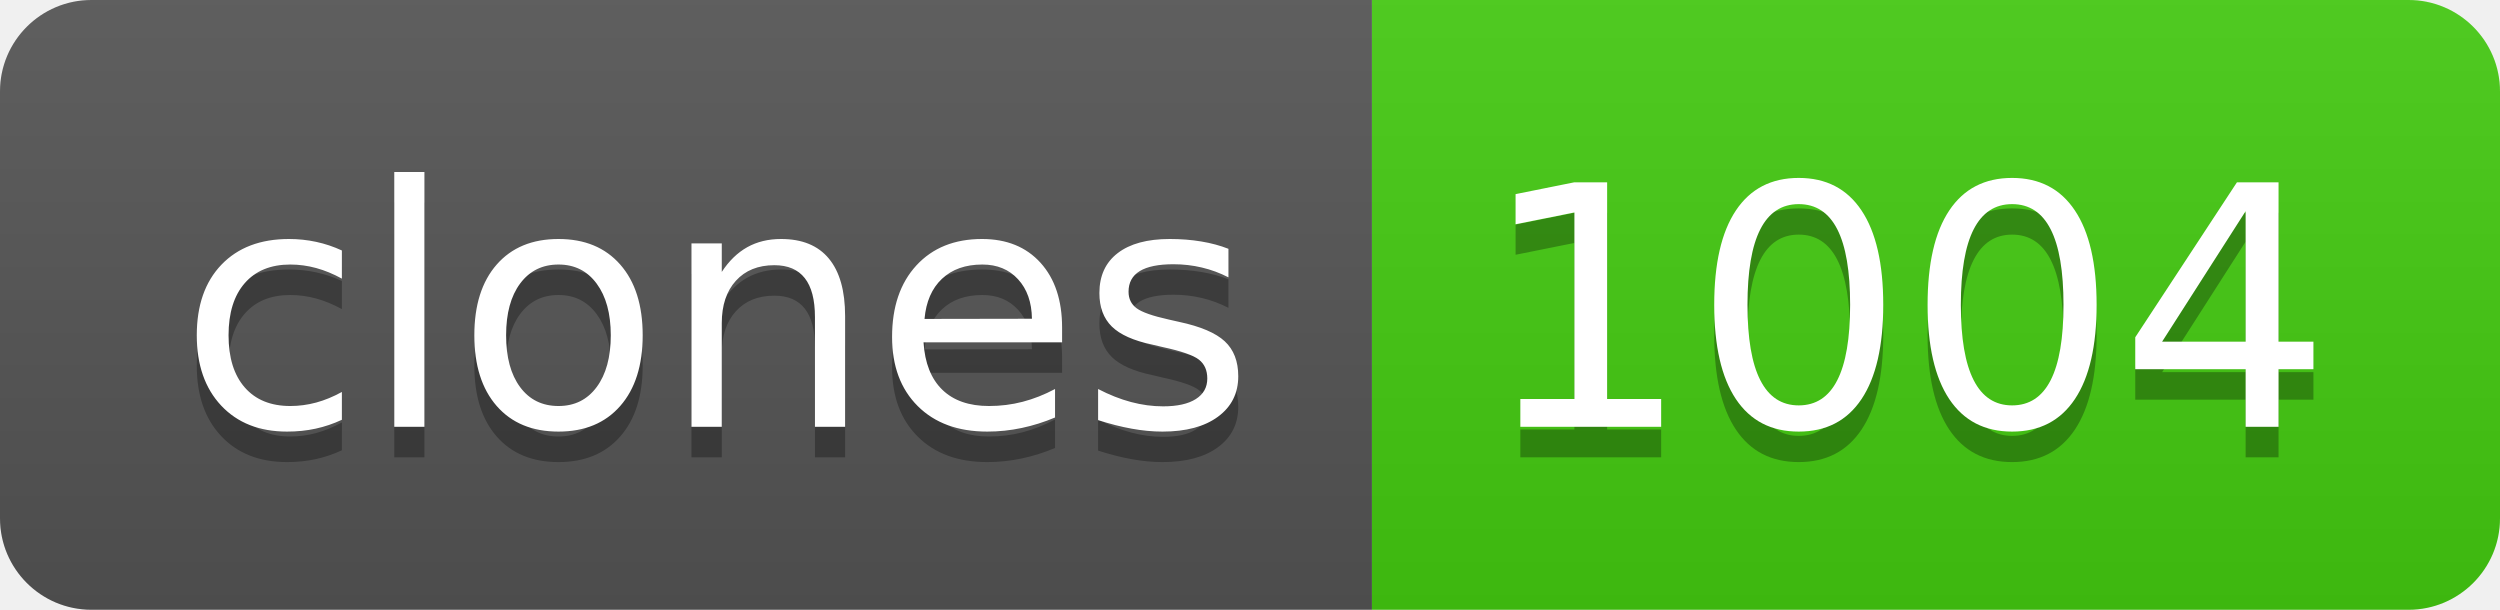
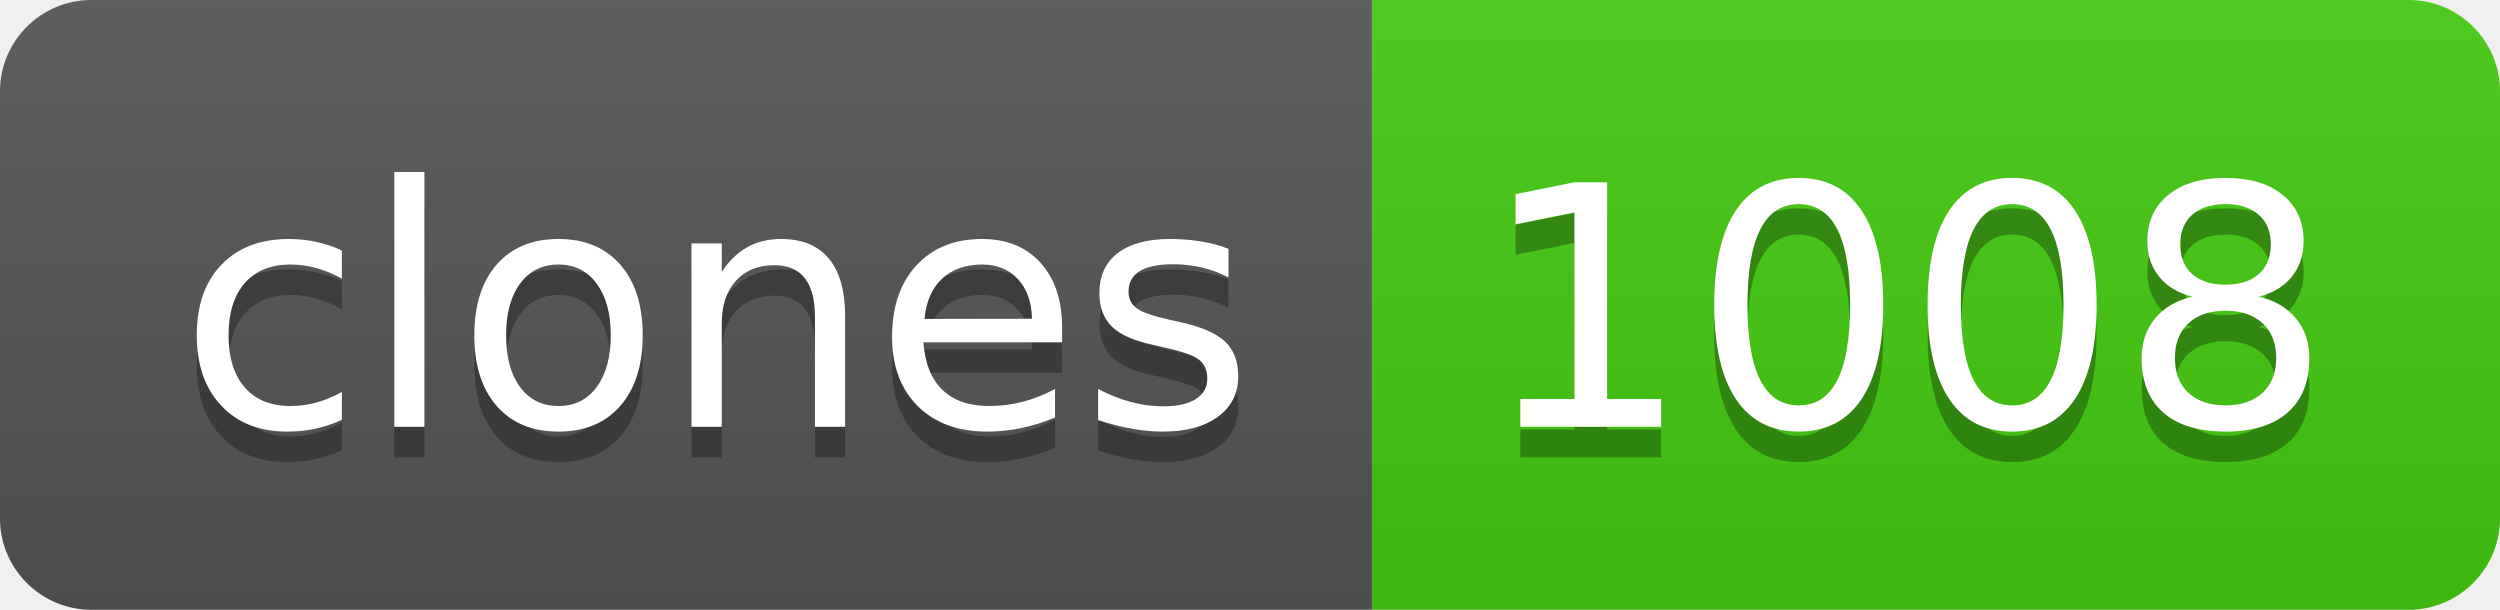
- <svg xmlns="http://www.w3.org/2000/svg" width="82" height="20" role="img" aria-label="clones: 1004">
+ <svg xmlns="http://www.w3.org/2000/svg" width="82" height="20" role="img" aria-label="clones: 1008">
  <linearGradient id="s" x2="0" y2="100%">
    <stop offset="0" stop-color="#bbb" stop-opacity=".1" />
    <stop offset="1" stop-opacity=".1" />
  </linearGradient>
  <clipPath id="r">
    <rect width="82" height="20" rx="3" fill="#fff" />
  </clipPath>
  <g clip-path="url(#r)">
    <rect width="45" height="20" fill="#555" />
    <rect x="45" width="37" height="20" fill="#4c1" />
    <rect width="82" height="20" fill="url(#s)" />
  </g>
  <g fill="#fff" text-anchor="middle" font-family="Verdana,Geneva,DejaVu Sans,sans-serif" text-rendering="geometricPrecision" font-size="110">
    <text aria-hidden="true" x="235" y="150" fill="#010101" fill-opacity=".3" transform="scale(.1)" textLength="350">clones</text>
    <text x="235" y="140" transform="scale(.1)" fill="#fff" textLength="350">clones</text>
-     <text aria-hidden="true" x="625" y="150" fill="#010101" fill-opacity=".3" transform="scale(.1)" textLength="270">1004</text>
-     <text x="625" y="140" transform="scale(.1)" fill="#fff" textLength="270">1004</text>
+     <text aria-hidden="true" x="625" y="150" fill="#010101" fill-opacity=".3" transform="scale(.1)" textLength="270">1008</text>
+     <text x="625" y="140" transform="scale(.1)" fill="#fff" textLength="270">1008</text>
  </g>
</svg>
